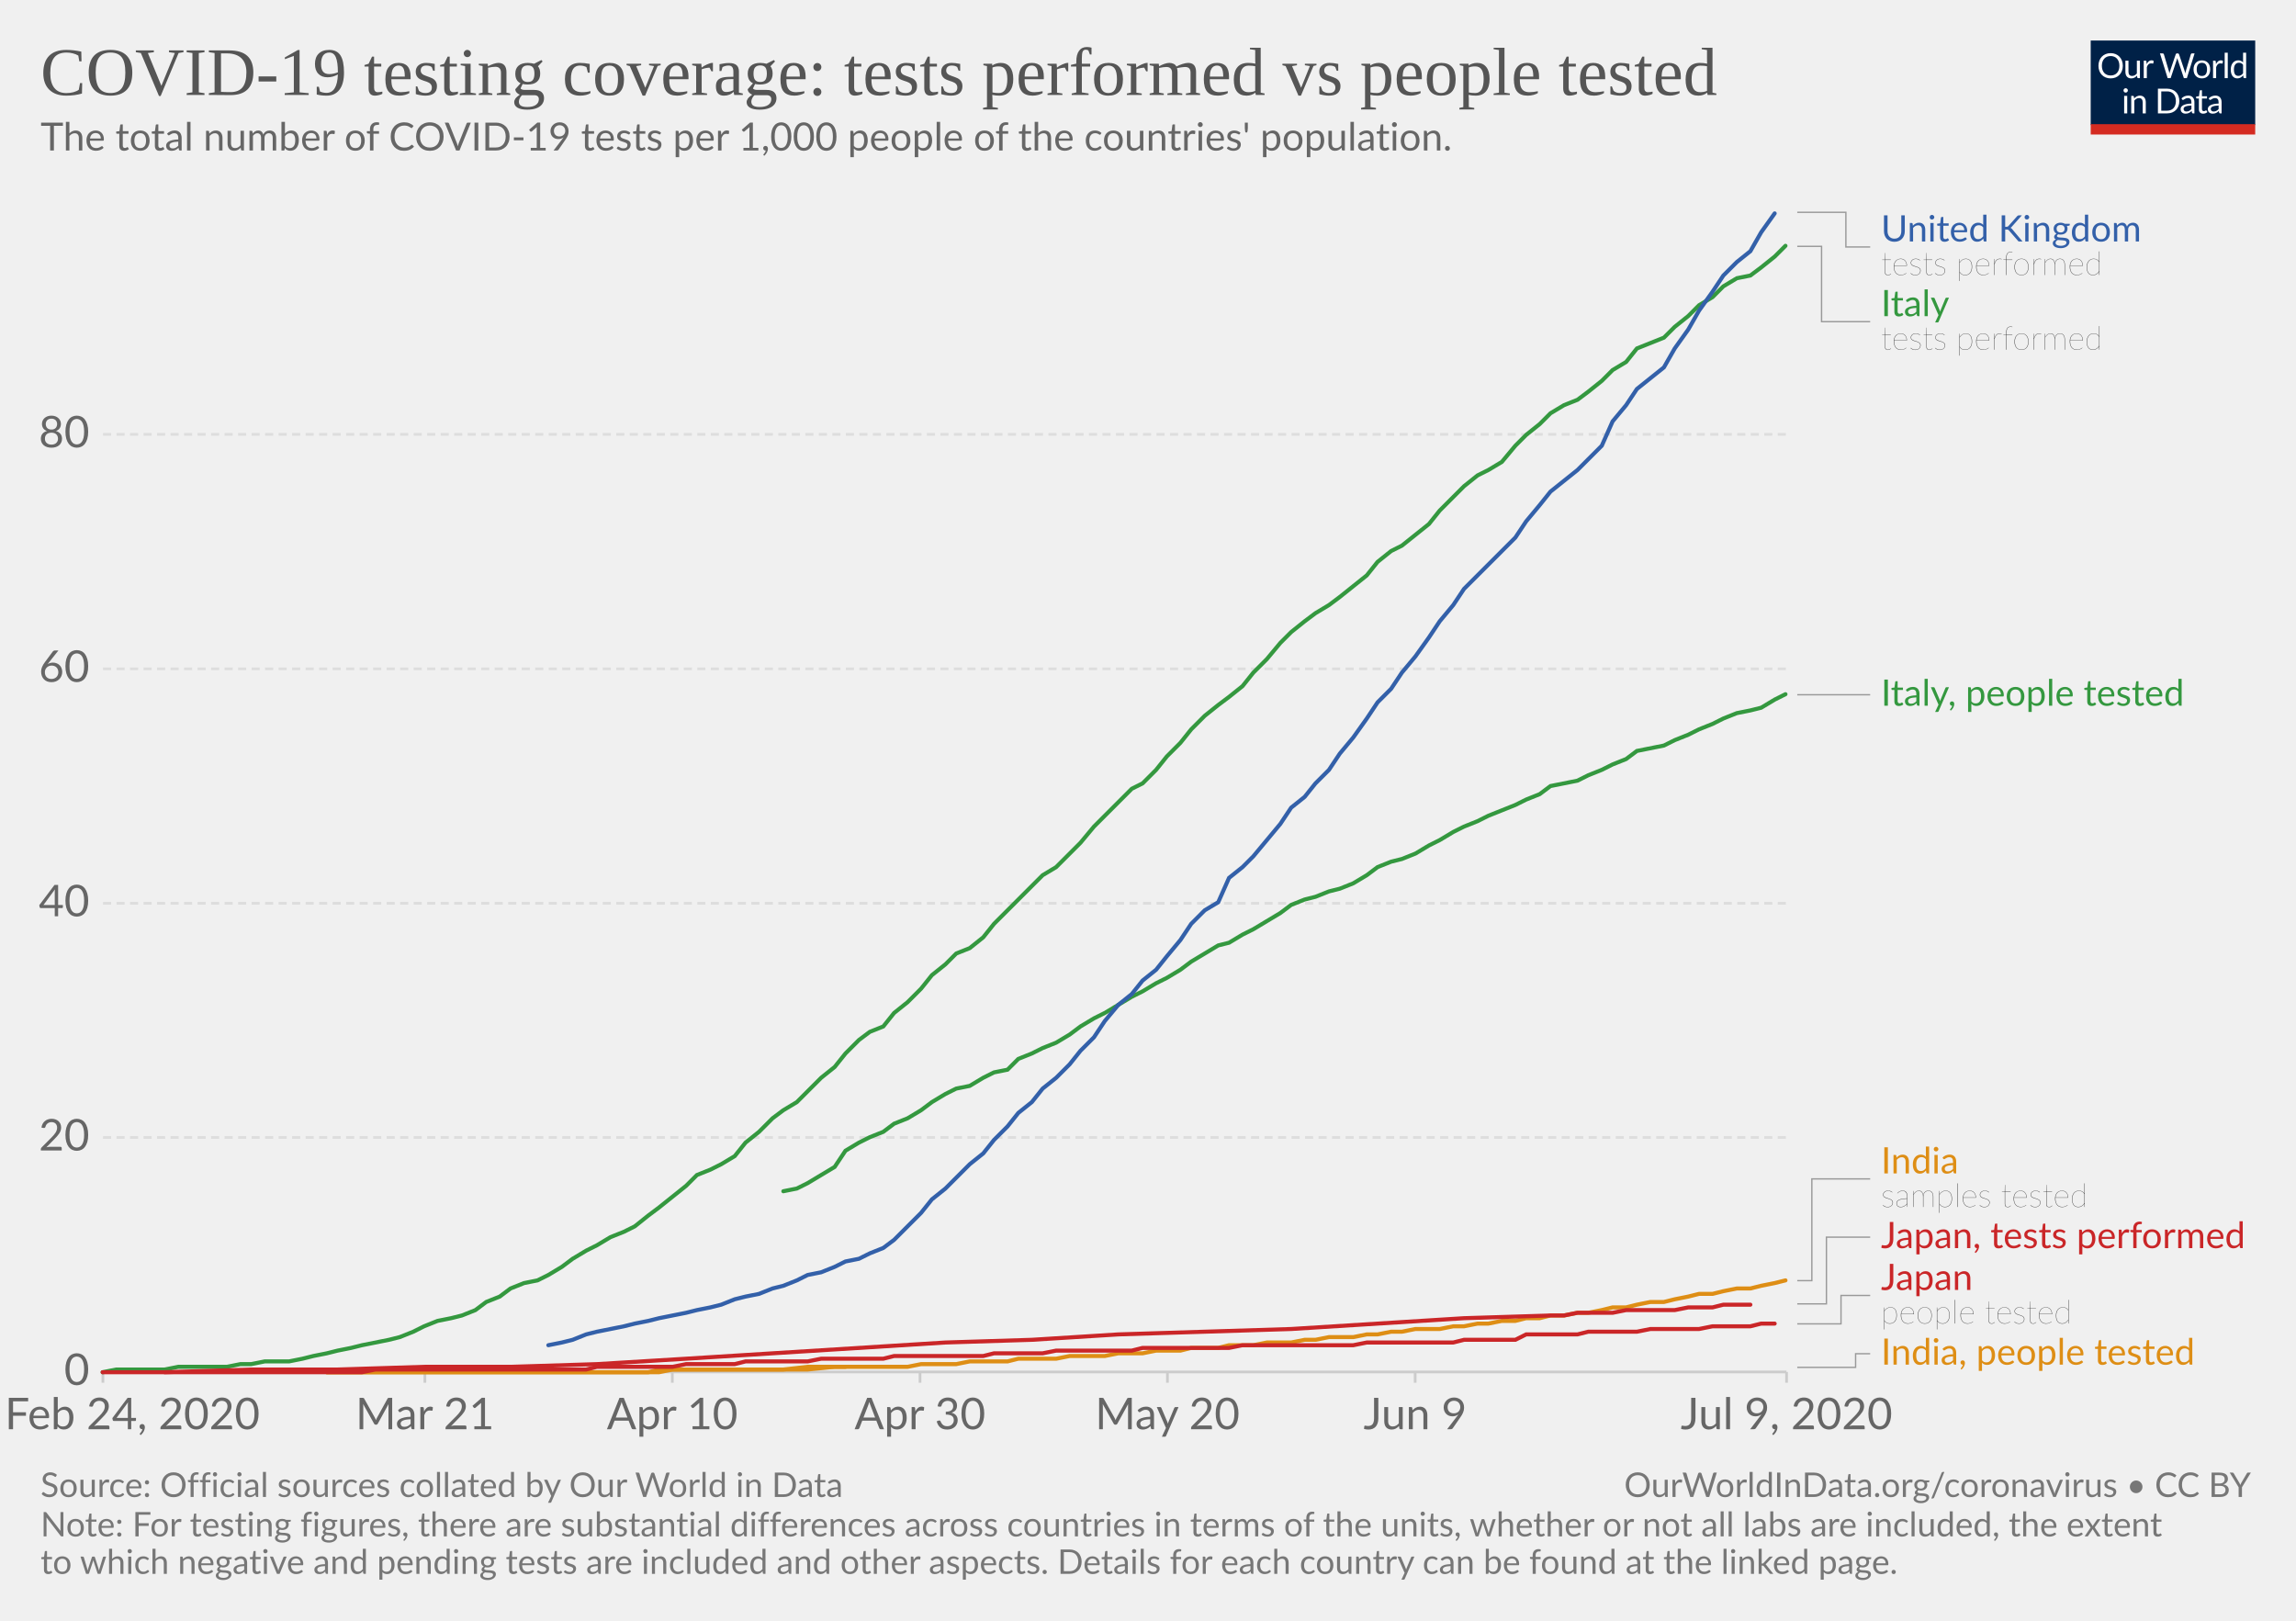
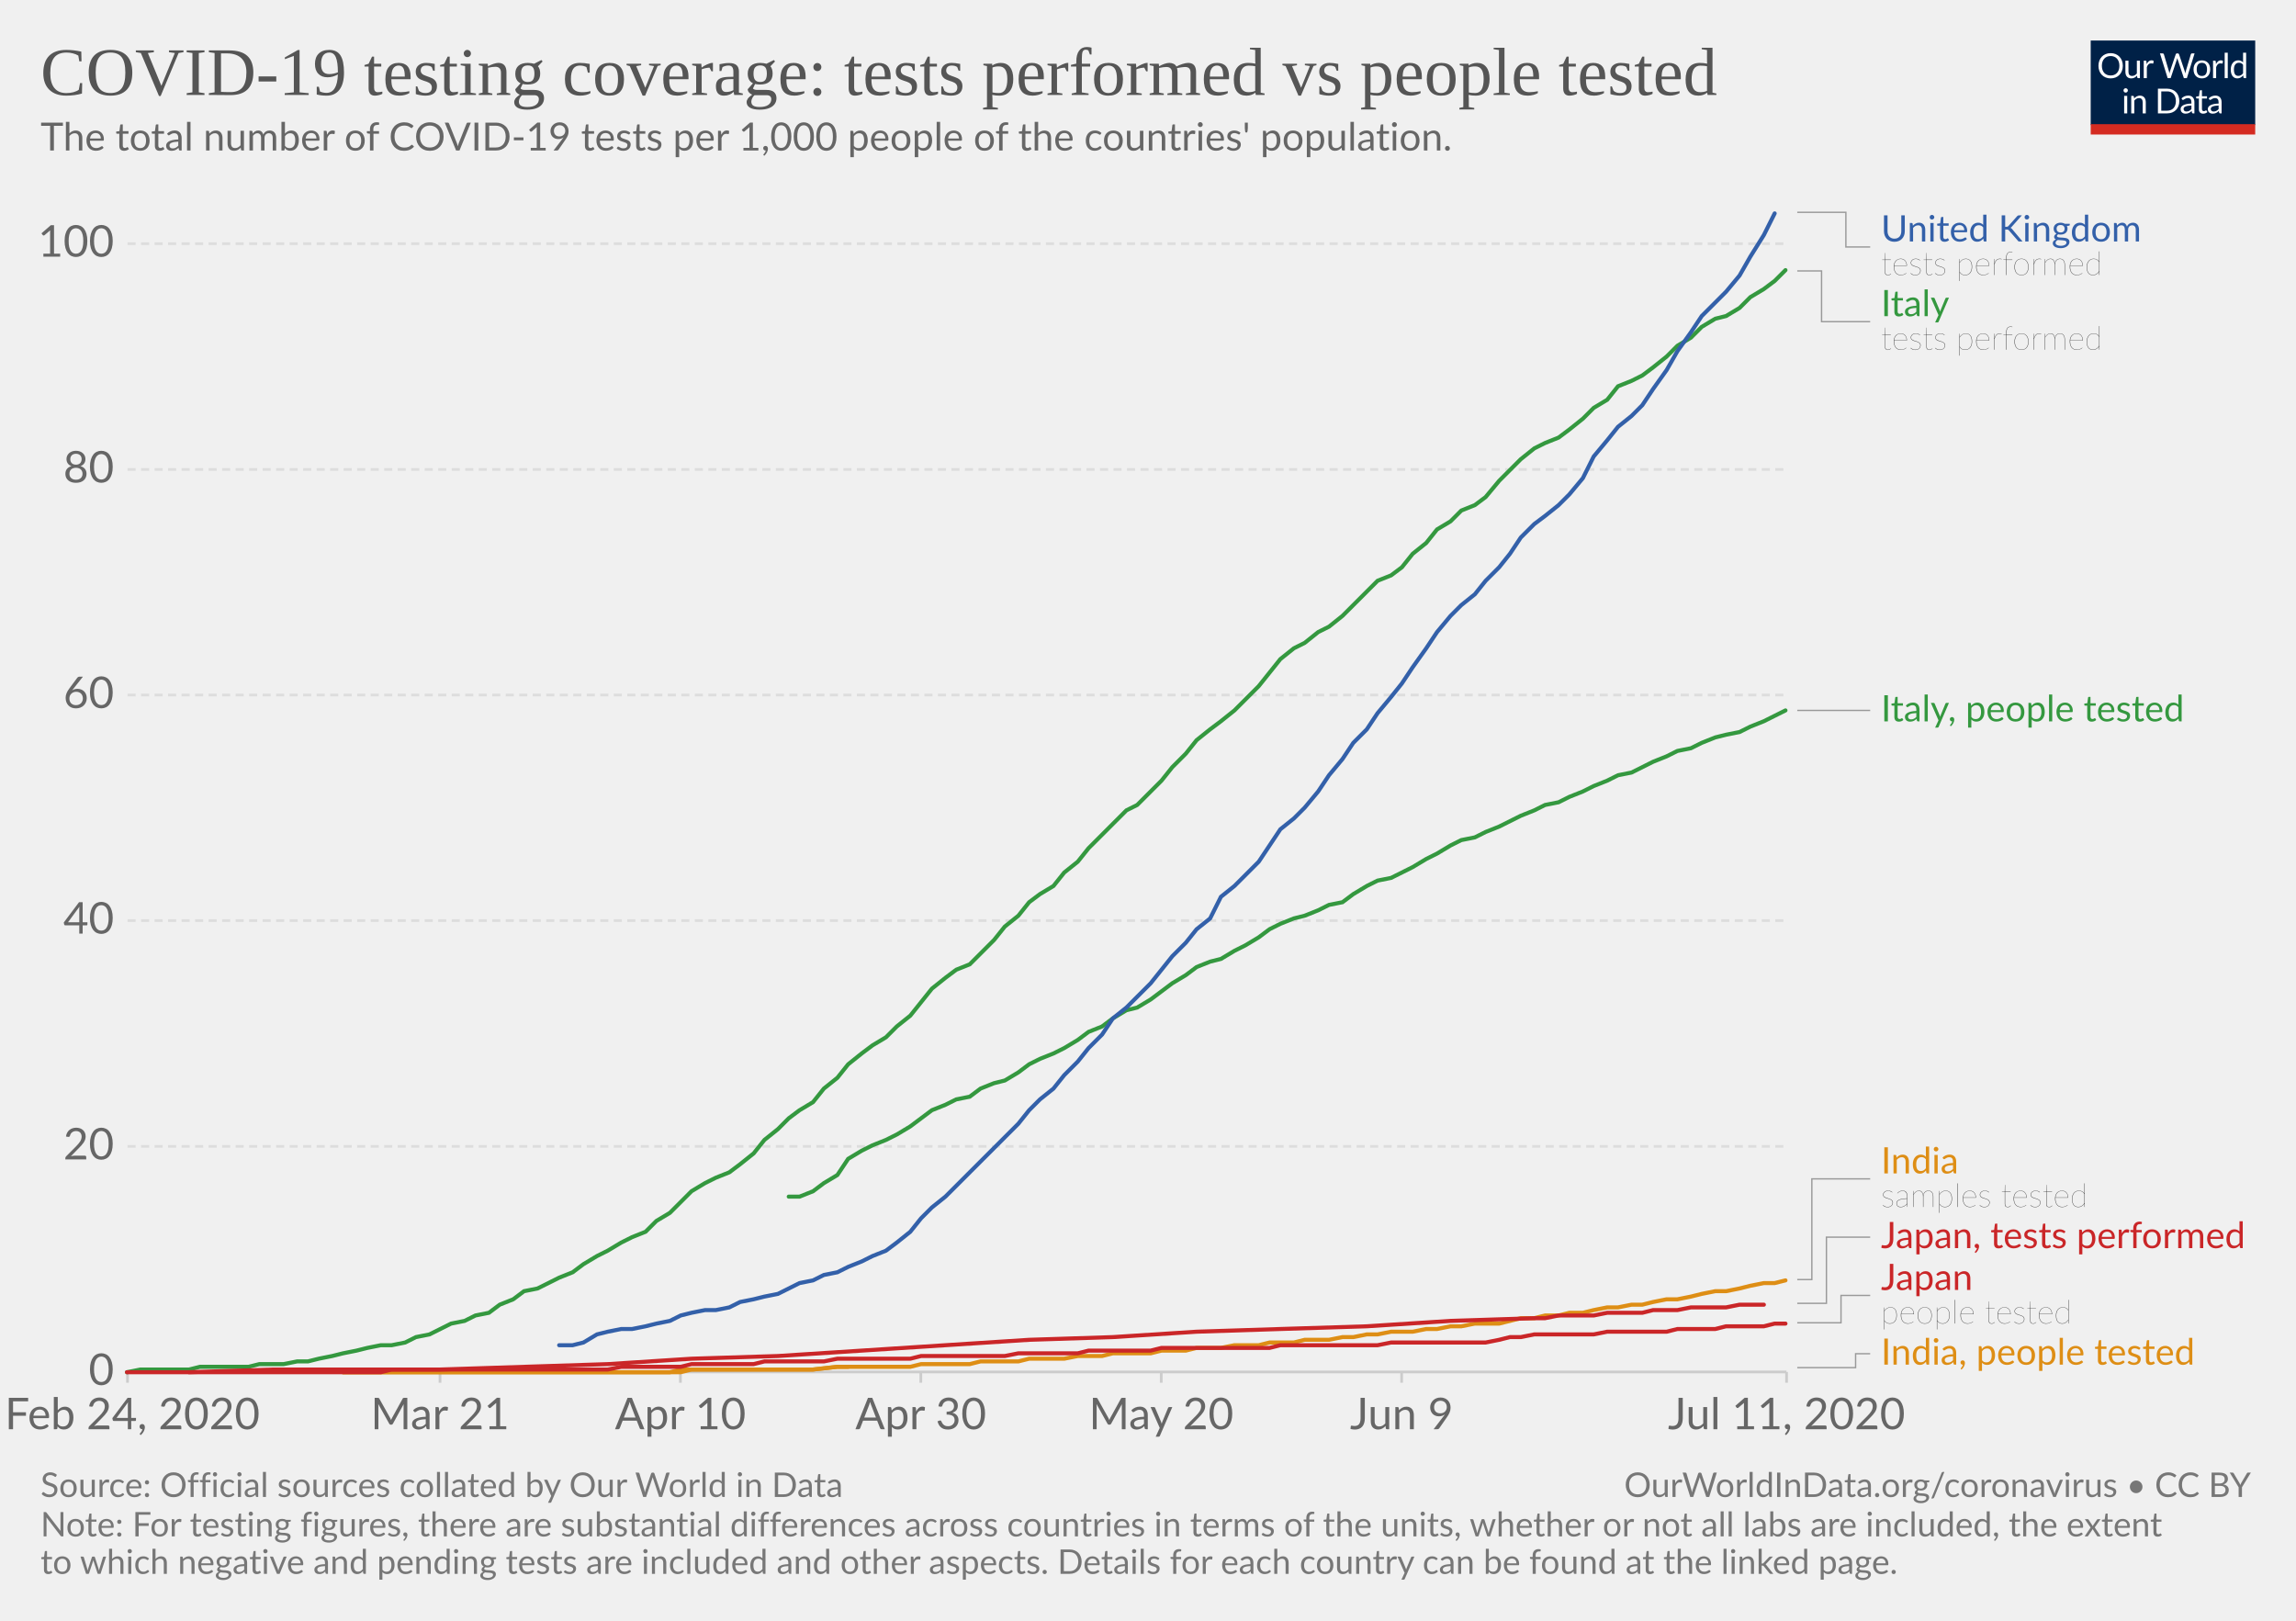
<svg xmlns="http://www.w3.org/2000/svg" version="1.1" style="background-color:#fff;-webkit-font-smoothing:antialiased" width="850" height="600" viewBox="0 0 850 600" font-family="Lato,'Helvetica Neue',Helvetica,Arial,sans-serif" font-size="18" text-rendering="optimizeLegibility">
  <g class="HeaderView">
    <g transform="matrix(.29 0 0 .29 774 15)">
      <svg width="210" height="120" viewBox="0 0 210 120" fill="none">
        <g clip-path="url(#clip0)">
          <path d="M0 0h210v107.89H0V0z" fill="#002147" />
          <path d="M40.98 32.25c0 2.36-.38 4.53-1.12 6.51a14.26 14.26 0 01-8.1 8.4c-1.9.78-4.02 1.17-6.34 1.17a16.6 16.6 0 01-6.33-1.17 14.31 14.31 0 01-8.08-8.4 18.29 18.29 0 01-1.12-6.51c0-2.36.38-4.53 1.12-6.5a14.32 14.32 0 018.07-8.44c1.92-.8 4.03-1.19 6.34-1.19 2.32 0 4.43.4 6.34 1.19 1.92.8 3.56 1.9 4.93 3.34a14.87 14.87 0 013.17 5.1 18.1 18.1 0 011.12 6.5zm-4.38 0c0-1.94-.26-3.68-.8-5.22a10.91 10.91 0 00-2.24-3.89 9.68 9.68 0 00-3.52-2.46 11.95 11.95 0 00-4.62-.86c-1.68 0-3.21.28-4.6.86a9.88 9.88 0 00-3.54 2.46 10.91 10.91 0 00-2.24 3.9c-.53 1.53-.8 3.27-.8 5.2 0 1.94.27 3.68.8 5.22a11.17 11.17 0 002.24 3.9 10.01 10.01 0 003.55 2.44c1.38.56 2.9.83 4.6.83 1.7 0 3.24-.27 4.61-.83a9.8 9.8 0 003.52-2.44 11.17 11.17 0 002.25-3.9c.53-1.54.8-3.28.8-5.21zm26.22-6.54V48H60.5c-.56 0-.9-.27-1.05-.81l-.31-2.4a12.45 12.45 0 01-3.26 2.6c-1.2.64-2.58.96-4.13.96-1.22 0-2.3-.2-3.24-.6a6.52 6.52 0 01-2.33-1.7 7.37 7.37 0 01-1.43-2.67c-.3-1.04-.46-2.2-.46-3.45V25.7h3.91v14.22c0 1.68.38 2.99 1.15 3.91.77.93 1.96 1.39 3.54 1.39 1.16 0 2.24-.27 3.23-.82a10.42 10.42 0 002.8-2.28V25.7h3.91zm8.61 4.47a9.94 9.94 0 012.6-3.56 5.64 5.64 0 013.76-1.3c.47 0 .92.05 1.34.15.44.1.83.27 1.17.49l-.3 2.92c-.09.37-.3.55-.66.55-.2 0-.5-.04-.9-.13a6.21 6.21 0 00-3.24.18c-.54.2-1.03.5-1.47.92-.42.4-.81.9-1.17 1.5-.33.58-.64 1.26-.92 2.02V48H67.7V25.71h2.25c.42 0 .72.08.88.25.16.16.27.44.33.83l.26 3.39zm61.16-13.7L122.75 48h-3.82l-7.99-24.05a21.95 21.95 0 01-.42-1.58 38.36 38.36 0 01-.44 1.58L102.05 48h-3.83L88.4 16.47h3.54c.38 0 .7.1.95.29.26.2.43.43.5.73l6.52 21.9c.1.4.2.83.28 1.28.1.46.2.94.29 1.46l.3-1.46c.12-.47.25-.9.38-1.27l7.41-21.91c.1-.25.26-.48.51-.69.27-.22.58-.33.95-.33h1.23c.38 0 .69.1.92.29.24.2.41.43.53.73l7.4 21.9a28.4 28.4 0 01.68 2.62 29.52 29.52 0 01.52-2.61l6.54-21.91c.07-.27.23-.5.48-.7.27-.21.58-.32.95-.32h3.32zm9.35 8.88c1.63 0 3.1.27 4.4.82a9.43 9.43 0 015.46 5.94c.5 1.4.74 2.98.74 4.73 0 1.76-.25 3.34-.74 4.75a9.43 9.43 0 01-5.46 5.92c-1.3.52-2.77.79-4.4.79-1.64 0-3.12-.27-4.44-.8a9.42 9.42 0 01-3.35-2.3c-.92-1-1.63-2.2-2.13-3.61-.49-1.41-.73-3-.73-4.75s.24-3.33.73-4.73c.5-1.43 1.2-2.64 2.13-3.63a9.4 9.4 0 013.35-2.31c1.32-.55 2.8-.82 4.44-.82zm0 19.89c2.2 0 3.84-.73 4.93-2.2 1.08-1.48 1.63-3.54 1.63-6.18 0-2.66-.55-4.72-1.63-6.2-1.09-1.49-2.73-2.23-4.93-2.23-1.12 0-2.09.2-2.93.57a5.7 5.7 0 00-2.06 1.65 7.5 7.5 0 00-1.24 2.67c-.26 1.04-.4 2.22-.4 3.54 0 2.64.55 4.7 1.64 6.18 1.1 1.47 2.76 2.2 4.99 2.2zm17.97-15.07a9.94 9.94 0 012.6-3.56 5.64 5.64 0 013.76-1.3c.47 0 .91.05 1.34.15.44.1.83.27 1.16.49l-.28 2.92c-.09.37-.31.55-.66.55-.2 0-.5-.04-.9-.13a6.2 6.2 0 00-3.24.18c-.54.2-1.03.5-1.47.92-.43.4-.82.9-1.17 1.5a13.1 13.1 0 00-.92 2.02V48h-3.94V25.71h2.24c.43 0 .72.08.88.25.17.16.28.44.33.83l.27 3.39zm15.04-14.59V48h-3.92V15.6h3.92zm19.55 15.43a6.22 6.22 0 00-2.38-2.05 6.7 6.7 0 00-2.86-.6c-2.07 0-3.66.75-4.77 2.23-1.12 1.48-1.68 3.6-1.68 6.33 0 1.46.13 2.7.38 3.74a7.29 7.29 0 001.1 2.56 4.35 4.35 0 001.78 1.45c.7.3 1.5.46 2.4.46 1.29 0 2.41-.3 3.36-.88a9.6 9.6 0 002.67-2.49V31.02zm3.91-15.43V48h-2.33c-.56 0-.9-.27-1.06-.81l-.35-2.71a12.13 12.13 0 01-3.25 2.77 8.28 8.28 0 01-4.23 1.06 7.31 7.31 0 01-6.14-2.9c-.73-.96-1.3-2.15-1.69-3.57a18.35 18.35 0 01.07-9.48 11.29 11.29 0 011.89-3.7 8.7 8.7 0 017.06-3.34 7.96 7.96 0 016.12 2.62V15.59h3.91zM46.61 70.71V93H42.7V70.71h3.91zm.84-7c0 .39-.08.75-.24 1.09a2.81 2.81 0 01-1.52 1.47 2.67 2.67 0 01-2.16 0 2.9 2.9 0 01-1.45-1.47 2.67 2.67 0 010-2.16c.15-.35.35-.65.6-.9.25-.27.53-.47.85-.62a2.67 2.67 0 012.16 0c.35.15.65.35.9.62.27.25.47.55.62.9.16.34.24.7.24 1.08zm7.97 10.24c.49-.54 1-1.04 1.54-1.48a9.85 9.85 0 013.66-1.84 8.96 8.96 0 015.43.35c.94.4 1.72.97 2.33 1.71a7.36 7.36 0 011.43 2.67c.32 1.04.49 2.19.49 3.45V93h-3.94V78.81c0-1.69-.4-3-1.17-3.92-.76-.93-1.93-1.4-3.5-1.4a6.6 6.6 0 00-3.25.83c-1 .56-1.92 1.31-2.77 2.27V93h-3.94V70.71h2.35c.56 0 .9.28 1.04.82l.3 2.42zm57.7 3.3c0 2.36-.37 4.5-1.11 6.44a14.3 14.3 0 01-3.17 4.98 14.1 14.1 0 01-4.93 3.2c-1.9.76-4.02 1.13-6.33 1.13H85.8V61.47h11.77c2.31 0 4.42.39 6.33 1.15a13.8 13.8 0 018.1 8.18 17.75 17.75 0 011.12 6.45zm-4.37 0c0-1.94-.26-3.67-.8-5.2a10.94 10.94 0 00-2.23-3.87 9.57 9.57 0 00-3.53-2.42 12.23 12.23 0 00-4.61-.83h-7.5v24.62h7.5c1.7 0 3.24-.28 4.61-.84a9.7 9.7 0 003.53-2.4 10.94 10.94 0 002.24-3.87c.53-1.53.8-3.26.8-5.2zm19.8 5.72c-1.8.06-3.34.2-4.62.44-1.26.22-2.3.51-3.1.88-.8.36-1.37.8-1.74 1.3-.35.5-.53 1.05-.53 1.67 0 .58.1 1.1.3 1.52a3 3 0 00.76 1.05c.34.27.73.46 1.17.6.45.11.94.17 1.45.17a7.28 7.28 0 003.5-.81 11.95 11.95 0 002.82-2.2v-4.62zm-12.65-9.11a12.73 12.73 0 013.98-2.66c1.43-.59 3-.88 4.73-.88 1.25 0 2.36.2 3.33.61a6.81 6.81 0 013.94 4.38c.33 1.04.5 2.19.5 3.43V93h-1.74a1.8 1.8 0 01-.88-.18c-.2-.13-.36-.38-.48-.74l-.44-2.12c-.59.55-1.16 1.03-1.72 1.46a9.48 9.48 0 01-3.74 1.7c-.69.15-1.46.23-2.3.23-.87 0-1.69-.12-2.45-.35a5.34 5.34 0 01-3.34-2.93 6.64 6.64 0 01-.49-2.64c0-.88.25-1.72.73-2.53a6.33 6.33 0 012.35-2.17c1.09-.63 2.5-1.15 4.25-1.54 1.75-.41 3.89-.65 6.42-.7v-1.75c0-1.73-.37-3.03-1.12-3.91-.75-.9-1.84-1.34-3.28-1.34-.97 0-1.78.12-2.44.37-.64.23-1.2.5-1.7.81l-1.23.82c-.33.23-.67.35-1 .35-.27 0-.5-.07-.69-.2a2.1 2.1 0 01-.48-.53l-.7-1.25zm27.67 19.5c-1.76 0-3.12-.5-4.07-1.48-.94-.98-1.41-2.4-1.41-4.25V74h-2.68a.9.9 0 01-.6-.2c-.16-.14-.24-.36-.24-.66v-1.56l3.65-.46.9-6.89a.9.9 0 01.29-.52.88.88 0 01.62-.22H142v7.67h6.44V74H142v13.38c0 .94.22 1.63.68 2.09.45.45 1.04.68 1.76.68a3.21 3.21 0 001.85-.53l.55-.35c.16-.12.3-.18.41-.18.2 0 .4.13.55.38l1.15 1.87a7.45 7.45 0 01-2.44 1.5c-.96.35-1.94.52-2.95.52zm19.68-10.4c-1.8.07-3.34.21-4.62.45-1.26.22-2.3.51-3.1.88-.8.36-1.37.8-1.74 1.3-.35.5-.53 1.05-.53 1.67 0 .58.1 1.1.3 1.52.18.42.44.77.76 1.05.34.27.73.46 1.17.6.45.11.94.17 1.45.17a7.3 7.3 0 003.5-.81 12.04 12.04 0 002.82-2.2v-4.62zm-12.65-9.1a12.72 12.72 0 013.99-2.66c1.42-.59 3-.88 4.72-.88 1.25 0 2.36.2 3.33.61a6.81 6.81 0 013.94 4.38c.33 1.04.5 2.19.5 3.43V93h-1.74a1.8 1.8 0 01-.88-.18c-.2-.13-.36-.38-.48-.74l-.44-2.12c-.59.55-1.16 1.03-1.72 1.46a9.48 9.48 0 01-3.74 1.7c-.69.15-1.46.23-2.3.23-.87 0-1.69-.12-2.45-.35a5.33 5.33 0 01-3.34-2.93 6.62 6.62 0 01-.49-2.64c0-.88.25-1.72.73-2.53a6.33 6.33 0 012.35-2.17c1.09-.63 2.5-1.15 4.25-1.54a31.2 31.2 0 016.42-.7v-1.75c0-1.73-.37-3.03-1.12-3.91-.75-.9-1.84-1.34-3.28-1.34-.97 0-1.78.12-2.44.37-.64.23-1.2.5-1.7.81-.46.3-.87.57-1.22.82-.34.23-.68.35-1.02.35-.26 0-.49-.07-.68-.2a1.88 1.88 0 01-.48-.53l-.7-1.25z" fill="#fff" />
          <path fill="#D42B21" d="M0 106.79h210V120H0z" />
        </g>
        <defs>
          <clipPath id="clip0">
            <path fill="#fff" d="M0 0h210v120H0z" />
          </clipPath>
        </defs>
      </svg>
    </g>
    <a href="https://ourworldindata.org/grapher/total-tests-per-thousand-people-vs-tests" target="_blank" font-family="&quot;Playfair Display&quot;,Georgia,&quot;Times New Roman&quot;,serif">
      <text font-size="25.2" x="15" y="35.2" fill="#555">
        <tspan x="15" y="35.16">COVID-19 testing coverage: tests performed vs people tested</tspan>
      </text>
    </a>
    <text font-size="14.4" x="15" y="55.7" fill="#666">
      <tspan x="15" y="55.72">The total number of COVID-19 tests per 1,000 people of the countries' population.</tspan>
    </text>
  </g>
  <g class="LineChart">
    <defs>
      <clipPath id="a">
-         <path d="M28.14 0h830v901h-830z" />
+         <path d="M37.22 0h830v901h-830z" />
      </clipPath>
    </defs>
    <g class="AxisBoxView">
      <g class="HorizontalAxis">
-         <path stroke="#ccc" d="M38.1 507.9v4M157.3 507.9v4M248.9 507.9v4M340.6 507.9v4M432.2 507.9v4M523.9 507.9v4M661.4 507.9v4" />
+         <path stroke="#ccc" d="M47.2 507.9v4M162.9 507.9v4M251.9 507.9v4M340.9 507.9v4M429.9 507.9v4M518.9 507.9v4M661.4 507.9v4" />
        <text x="49" y="529.1" fill="#666" text-anchor="middle" font-size="16.2">Feb 24, 2020</text>
-         <text x="157.3" y="529.1" fill="#666" text-anchor="middle" font-size="16.2">Mar 21</text>
-         <text x="248.9" y="529.1" fill="#666" text-anchor="middle" font-size="16.2">Apr 10</text>
-         <text x="340.6" y="529.1" fill="#666" text-anchor="middle" font-size="16.2">Apr 30</text>
-         <text x="432.2" y="529.1" fill="#666" text-anchor="middle" font-size="16.2">May 20</text>
-         <text x="523.9" y="529.1" fill="#666" text-anchor="middle" font-size="16.2">Jun 9</text>
-         <text x="661.4" y="529.1" fill="#666" text-anchor="middle" font-size="16.2">Jul 9, 2020</text>
+         <text x="162.9" y="529.1" fill="#666" text-anchor="middle" font-size="16.2">Mar 21</text>
+         <text x="251.9" y="529.1" fill="#666" text-anchor="middle" font-size="16.2">Apr 10</text>
+         <text x="340.9" y="529.1" fill="#666" text-anchor="middle" font-size="16.2">Apr 30</text>
+         <text x="429.9" y="529.1" fill="#666" text-anchor="middle" font-size="16.2">May 20</text>
+         <text x="518.9" y="529.1" fill="#666" text-anchor="middle" font-size="16.2">Jun 9</text>
+         <text x="661.4" y="529.1" fill="#666" text-anchor="middle" font-size="16.2">Jul 11, 2020</text>
      </g>
      <g class="VerticalAxis" fill="#666" dominant-baseline="middle" text-anchor="end" font-size="16.2">
-         <text x="33.14" y="507.9">0</text>
-         <text x="33.14" y="421.1">20</text>
-         <text x="33.14" y="334.4">40</text>
-         <text x="33.14" y="247.6">60</text>
-         <text x="33.14" y="160.8">80</text>
+         <text x="42.22" y="507.9">0</text>
+         <text x="42.22" y="424.4">20</text>
+         <text x="42.22" y="340.8">40</text>
+         <text x="42.22" y="257.3">60</text>
+         <text x="42.22" y="173.8">80</text>
+         <text x="42.22" y="90.2">100</text>
      </g>
      <g class="AxisGridLines horizontalLines">
-         <path stroke="#ccc" d="M38.14 507.9h623.22" />
-         <path stroke="#ddd" stroke-dasharray="3,2" d="M38.14 421.1h623.22M38.14 334.4h623.22M38.14 247.6h623.22M38.14 160.8h623.22" />
+         <path stroke="#ccc" d="M47.22 507.9h614.14" />
+         <path stroke="#ddd" stroke-dasharray="3,2" d="M47.22 424.4h614.14M47.22 340.8h614.14M47.22 257.3h614.14M47.22 173.8h614.14M47.22 90.2h614.14" />
      </g>
    </g>
    <g clip-path="url(#a)">
      <g class="HeightedLegend" cursor="default">
        <g class="legendMark">
          <g class="indicator">
            <path d="M665.36 78.6h18v12.83h9" stroke="#999" stroke-width=".5" fill="none" />
          </g>
          <text font-size="13.5" x="696.4" y="89.4" fill="#3360a9">
            <tspan x="696.36" y="89.4">United Kingdom</tspan>
          </text>
          <text font-size="12.15" x="696.4" y="101.8" fill="#333" class="textAnnotation" font-weight="lighter">
            <tspan x="696.36" y="101.82">tests performed</tspan>
          </text>
        </g>
        <g class="legendMark">
          <g class="indicator">
-             <path d="M665.36 91.2h9v27.88h18" stroke="#999" stroke-width=".5" fill="none" />
+             <path d="M665.36 100.3h9v18.78h18" stroke="#999" stroke-width=".5" fill="none" />
          </g>
          <text font-size="13.5" x="696.4" y="117" fill="#34983f">
            <tspan x="696.36" y="117.05">Italy</tspan>
          </text>
          <text font-size="12.15" x="696.4" y="129.5" fill="#333" class="textAnnotation" font-weight="lighter">
            <tspan x="696.36" y="129.47">tests performed</tspan>
          </text>
        </g>
        <g class="legendMark">
          <g class="indicator">
-             <path d="M665.36 257.2h13.5v0h13.5" stroke="#999" stroke-width=".5" fill="none" />
+             <path d="M665.36 263h13.5v0h13.5" stroke="#999" stroke-width=".5" fill="none" />
          </g>
-           <text font-size="13.5" x="696.4" y="261.3" fill="#34983f">
-             <tspan x="696.36" y="261.25">Italy, people tested</tspan>
+           <text font-size="13.5" x="696.4" y="267.1" fill="#34983f">
+             <tspan x="696.36" y="267.05">Italy, people tested</tspan>
          </text>
        </g>
        <g class="legendMark">
          <g class="indicator">
-             <path d="M665.36 474.1h5.4v-37.67h21.6" stroke="#999" stroke-width=".5" fill="none" />
+             <path d="M665.36 473.7h5.4v-37.28h21.6" stroke="#999" stroke-width=".5" fill="none" />
          </g>
          <text font-size="13.5" x="696.4" y="434.4" fill="#de8e15">
            <tspan x="696.36" y="434.4">India</tspan>
          </text>
          <text font-size="12.15" x="696.4" y="446.8" fill="#333" class="textAnnotation" font-weight="lighter">
            <tspan x="696.36" y="446.82">samples tested</tspan>
          </text>
        </g>
        <g class="legendMark">
          <g class="indicator">
-             <path d="M665.36 482.7h10.8V458h16.2" stroke="#999" stroke-width=".5" fill="none" />
+             <path d="M665.36 482.5h10.8V458h16.2" stroke="#999" stroke-width=".5" fill="none" />
          </g>
-           <text font-size="13.5" x="696.4" y="462.1" fill="#ca2628">
+           <text font-size="13.5" x="696.4" y="462" fill="#ca2628">
            <tspan x="696.36" y="462.05">Japan, tests performed</tspan>
          </text>
        </g>
        <g class="legendMark">
          <g class="indicator">
-             <path d="M665.36 490.1h16.2v-10.52h10.8" stroke="#999" stroke-width=".5" fill="none" />
+             <path d="M665.36 489.7h16.2v-10.13h10.8" stroke="#999" stroke-width=".5" fill="none" />
          </g>
-           <text font-size="13.5" x="696.4" y="477.6" fill="#ca2628">
+           <text font-size="13.5" x="696.4" y="477.5" fill="#ca2628">
            <tspan x="696.36" y="477.55">Japan</tspan>
          </text>
          <text font-size="12.15" x="696.4" y="490" fill="#333" class="textAnnotation" font-weight="lighter">
            <tspan x="696.36" y="489.97">people tested</tspan>
          </text>
        </g>
        <g class="legendMark">
          <g class="indicator">
-             <path d="M665.36 506.2h21.6v-5.05h5.4" stroke="#999" stroke-width=".5" fill="none" />
+             <path d="M665.36 506.3h21.6v-5.15h5.4" stroke="#999" stroke-width=".5" fill="none" />
          </g>
          <text font-size="13.5" x="696.4" y="505.2" fill="#de8e15">
            <tspan x="696.36" y="505.2">India, people tested</tspan>
          </text>
        </g>
      </g>
      <g class="Lines">
        <g class="key-India_0">
-           <path stroke="#de8e15" stroke-linecap="round" d="M121 508h119l4-1h46l9-1h37l5-1h13l5-1h14l4-1h14l5-1h13l5-1h9l5-1h9l4-1h10l4-1h9l5-1h9l5-1h4l5-1h9l5-1h4l5-1h4l5-1h9l5-1h4l5-1h4l5-1h5l4-1h5l4-1h5l5-1h4l5-1 4-1h5l4-1 5-1h5l4-1 5-1 4-1h5l4-1 5-1h5l4-1 5-1 4-1" fill="none" stroke-width="1.5" />
+           <path stroke="#de8e15" stroke-linecap="round" d="M127 508h121l4-1h49l9-1h27l4-1h18l4-1h14l4-1h13l5-1h9l4-1h14l4-1h9l4-1h9l5-1h9l4-1h9l4-1h9l5-1h4l5-1h4l5-1h8l5-1h4l5-1h4l5-1h9l4-1 4-1h5l4-1h5l4-1h5l4-1 5-1h4l5-1h4l4-1 5-1h4l5-1 4-1 5-1h4l5-1 4-1 5-1h4l4-1" fill="none" stroke-width="1.5" />
        </g>
        <g class="key-Italy_0">
-           <path stroke="#34983f" stroke-linecap="round" d="M38 508l5-1h18l5-1h18l5-1h4l5-1h9l5-1 4-1 5-1 4-1 5-1 4-1 5-1 5-1 4-1 5-2 4-2 5-2 5-1 4-1 5-2 4-3 5-2 4-3 5-2 5-1 4-2 5-3 4-3 5-3 4-2 5-3 5-2 4-2 5-4 4-3 5-4 5-4 4-4 5-2 4-2 5-3 4-5 5-4 5-5 4-3 5-3 4-4 5-5 5-4 4-5 5-5 4-3 5-2 4-5 5-4 5-5 4-5 5-4 4-4 5-2 5-4 4-5 5-5 4-4 5-5 4-4 5-3 5-5 4-4 5-6 4-4 5-5 5-5 4-2 5-5 4-5 5-5 4-5 5-5 5-4 4-3 5-4 4-5 5-5 5-6 4-4 5-4 4-3 5-3 4-3 5-4 5-4 4-5 5-4 4-2 5-4 5-4 4-5 5-5 4-4 5-4 4-2 5-3 5-6 4-4 5-4 4-4 5-3 5-2 4-3 5-4 4-4 5-3 4-5 5-2 5-2 4-4 5-4 4-4 5-3 4-4 5-3 5-1 4-3 5-4 4-4" fill="none" stroke-width="1.5" />
+           <path stroke="#34983f" stroke-linecap="round" d="M47 508l5-1h18l4-1h18l4-1h9l5-1h4l4-1 5-1 4-1 5-1 4-1 5-1h4l5-1 4-2 5-1 4-2 4-2 5-1 4-2 5-1 4-3 5-2 4-3 5-1 4-2 4-2 5-2 4-3 5-3 4-2 5-3 4-2 5-2 4-4 5-3 4-4 4-4 5-3 4-2 5-2 4-3 5-4 4-5 5-4 4-4 4-3 5-3 4-5 5-4 4-5 5-4 4-3 5-3 4-4 5-4 4-5 4-5 5-4 4-3 5-2 4-4 5-5 4-5 5-4 4-5 4-3 5-3 4-5 5-4 4-5 5-5 4-4 5-5 4-2 5-5 4-4 4-5 5-5 4-5 5-4 4-3 5-4 4-4 5-5 4-5 4-5 5-4 4-2 5-4 4-2 5-4 4-4 5-5 4-4 5-2 4-3 4-5 5-4 4-5 5-3 4-4 5-2 4-3 5-6 4-4 4-4 5-4 4-2 5-2 4-3 5-4 4-4 5-3 4-5 5-2 4-2 4-3 5-4 4-4 5-3 4-4 5-3 4-1 5-3 4-4 5-3 4-3 4-4" fill="none" stroke-width="1.5" />
        </g>
        <g class="key-India__002c-people-tested_0">
-           <path stroke="#de8e15" stroke-linecap="round" d="M121 508h123l5-1h50l10-1h4" fill="none" stroke-width="1.5" />
+           <path stroke="#de8e15" stroke-linecap="round" d="M127 508h125l4-1h45l9-1h4" fill="none" stroke-width="1.5" />
        </g>
        <g class="key-Italy__002c-people-tested_0">
-           <path stroke="#34983f" stroke-linecap="round" d="M290 441l5-1 4-2 5-3 5-3 4-6 5-3 4-2 5-2 4-3 5-2 5-3 4-3 5-3 4-2 5-1 5-3 4-2 5-1 4-4 5-2 4-2 5-2 5-3 4-3 5-3 4-2 5-3 5-3 4-2 5-3 4-2 5-3 4-3 5-3 5-3 4-1 5-3 4-2 5-3 5-3 4-3 5-2 4-1 5-2 4-1 5-2 5-3 4-3 5-2 4-1 5-2 5-3 4-2 5-3 4-2 5-2 4-2 5-2 5-2 4-2 5-2 4-3 5-1 5-1 4-2 5-2 4-2 5-2 4-3 5-1 5-1 4-2 5-2 4-2 5-2 4-2 5-2 5-1 4-1 5-3 4-2" fill="none" stroke-width="1.5" />
+           <path stroke="#34983f" stroke-linecap="round" d="M292 443h4l5-2 4-3 5-3 4-6 5-3 4-2 5-2 4-2 5-3 4-3 4-3 5-2 4-2 5-1 4-3 5-2 4-1 5-3 4-3 4-2 5-2 4-2 5-3 4-3 5-2 4-3 5-3 4-1 5-3 4-3 4-3 5-3 4-3 5-2 4-1 5-3 4-2 5-3 4-3 4-2 5-2 4-1 5-2 4-2 5-1 4-3 5-3 4-2 5-1 4-2 4-2 5-3 4-2 5-3 4-2 5-1 4-2 5-2 4-2 4-2 5-2 4-2 5-1 4-2 5-2 4-2 5-2 4-2 5-1 4-2 4-2 5-2 4-2 5-1 4-2 5-2 4-1 5-1 4-2 5-2 4-2 4-2" fill="none" stroke-width="1.5" />
        </g>
        <g class="key-United-Kingdom_0">
-           <path stroke="#3360a9" stroke-linecap="round" d="M203 498l5-1 4-1 5-2 4-1 5-1 5-1 4-1 5-1 4-1 5-1 5-1 4-1 5-1 4-1 5-2 4-1 5-1 5-2 4-1 5-2 4-2 5-1 5-2 4-2 5-1 4-2 5-2 4-3 5-5 5-5 4-5 5-4 4-4 5-5 5-4 4-5 5-5 4-5 5-4 4-5 5-4 5-5 4-5 5-5 4-6 5-6 5-4 4-5 5-4 4-5 5-6 4-6 5-5 5-3 4-9 5-4 4-4 5-6 5-6 4-6 5-4 4-5 5-5 4-6 5-6 5-7 4-6 5-5 4-6 5-6 5-7 4-6 5-6 4-6 5-5 4-4 5-5 5-5 4-6 5-6 4-5 5-4 5-4 4-4 5-5 4-9 5-6 4-6 5-4 5-4 4-7 5-7 4-7 5-7 4-6 5-5 5-4 4-7 5-7" fill="none" stroke-width="1.5" />
+           <path stroke="#3360a9" stroke-linecap="round" d="M207 498h5l4-1 5-3 4-1 5-1h4l5-1 4-1 5-1 4-2 4-1 5-1h4l5-1 4-2 5-1 4-1 5-1 4-2 4-2 5-1 4-2 5-1 4-2 5-2 4-2 5-2 4-3 5-4 4-5 4-4 5-4 4-4 5-5 4-4 5-5 4-4 5-5 4-5 4-4 5-4 4-5 5-5 4-5 5-5 4-6 5-4 4-4 5-5 4-5 4-5 5-5 4-5 5-4 4-8 5-4 4-4 5-5 4-6 4-6 5-4 4-4 5-6 4-6 5-6 4-6 5-5 4-6 5-6 4-5 4-6 5-7 4-6 5-6 4-4 5-4 4-5 5-5 4-5 4-6 5-5 4-3 5-4 4-4 5-6 4-8 5-6 4-5 5-4 4-4 4-6 5-7 4-7 5-7 4-6 5-5 4-4 5-6 4-7 5-8 4-8" fill="none" stroke-width="1.5" />
        </g>
        <g class="key-Japan_0">
-           <path stroke="#ca2628" stroke-linecap="round" d="M38 508h96l5-1h78l4-1h28l5-1h18l4-1h23l5-1h23l4-1h33l4-1h18l5-1h28l4-1h32l5-1h41l5-1h32l4-1h19l4-2h19l4-1h18l5-1h18l5-1h14l4-1h5" fill="none" stroke-width="1.5" />
+           <path stroke="#ca2628" stroke-linecap="round" d="M47 508h94l4-1h80l5-1h22l4-1h23l4-1h22l5-1h27l4-1h31l5-1h22l4-1h23l4-1h40l4-1h36l5-1h35l5-1 4-1h4l5-1h22l5-1h22l4-1h14l4-1h14l4-1h4" fill="none" stroke-width="1.5" />
        </g>
        <g class="key-Japan__002c-tests-performed_0">
-           <path stroke="#ca2628" stroke-linecap="round" d="M61 508l32-1h32l32-1h32l32-1 33-2 32-2 32-2 32-2 32-1 32-2 32-1 32-1 32-2 32-2 32-1h5l5-1h13l5-1h18l5-1h9l4-1h10" fill="none" stroke-width="1.5" />
+           <path stroke="#ca2628" stroke-linecap="round" d="M70 508l31-1h62l31-1 31-1 31-2 32-1 31-2 31-2 31-2 31-1 31-2 31-1 32-1 31-2 31-1h4l5-1h13l5-1h13l4-1h9l5-1h13l5-1h9" fill="none" stroke-width="1.5" />
        </g>
      </g>
    </g>
  </g>
  <g class="SourcesFooter" fill="#777">
    <g class="clickable" fill="#777">
      <text font-size="12.6" x="15" y="554.2">
        <tspan x="15" y="554.18">Source: Official sources collated by Our World in Data</tspan>
      </text>
    </g>
    <text font-size="12.6" x="15" y="568.8">
      <tspan x="15" y="568.78">Note: For testing figures, there are substantial differences across countries in terms of the units, whether or not all labs are included, the extent</tspan>
      <tspan x="15" y="582.64">to which negative and pending tests are included and other aspects. Details for each country can be found at the linked page.</tspan>
    </text>
    <text font-size="12.6" x="601.3" y="554.2">
      <tspan x="601.27" y="554.18">
        <a target="_blank" href="https://ourworldindata.org/coronavirus" fill="#777">OurWorldInData.org/coronavirus</a> • <a class="cclogo" href="http://creativecommons.org/licenses/by/4.0/deed.en_US" target="_blank" fill="#777">CC BY</a>
      </tspan>
    </text>
  </g>
</svg>
